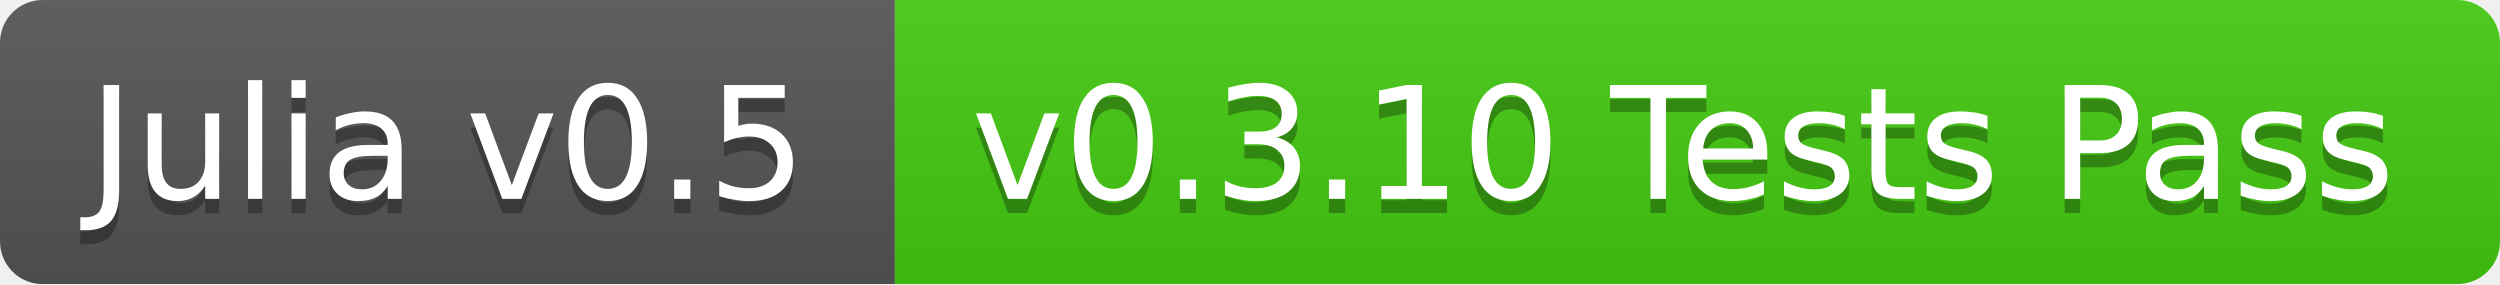
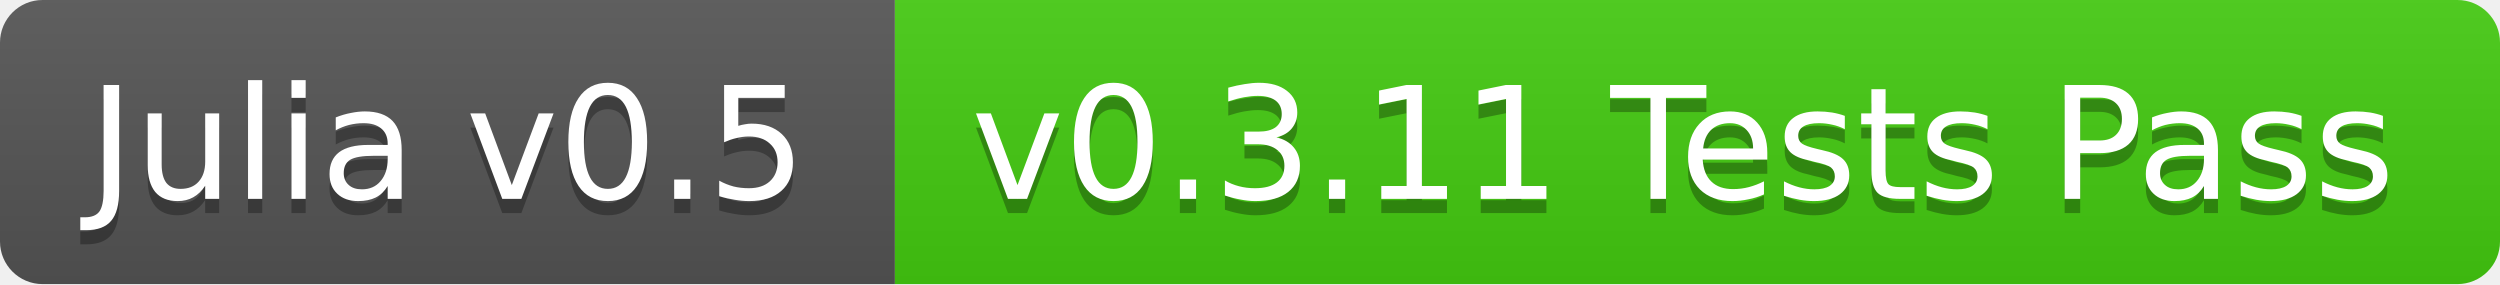
<svg xmlns="http://www.w3.org/2000/svg" width="176" height="20">
  <linearGradient id="b" x2="0" y2="100%">
    <stop offset="0" stop-color="#bbb" stop-opacity=".1" />
    <stop offset="1" stop-opacity=".1" />
  </linearGradient>
-   <mask id="a">
+   <clipPath id="a">
    <rect width="176" height="20" rx="3" fill="#fff" />
-   </mask>
-   <g mask="url(#a)">
+   </clipPath>
+   <g clip-path="url(#a)">
    <path fill="#555" d="M0 0h63v20H0z" />
    <path fill="#4c1" d="M63 0h113v20H63z" />
    <path fill="url(#b)" d="M0 0h176v20H0z" />
  </g>
  <g fill="#fff" text-anchor="middle" font-family="DejaVu Sans,Verdana,Geneva,sans-serif" font-size="11">
    <text x="31.5" y="15" fill="#010101" fill-opacity=".3">Julia v0.5</text>
    <text x="31.5" y="14">Julia v0.5</text>
-     <text x="118.5" y="15" fill="#010101" fill-opacity=".3">v0.3.10 Tests Pass</text>
-     <text x="118.5" y="14">v0.3.10 Tests Pass</text>
+     <text x="118.5" y="15" fill="#010101" fill-opacity=".3">v0.3.11 Tests Pass</text>
+     <text x="118.5" y="14">v0.3.11 Tests Pass</text>
  </g>
</svg>
